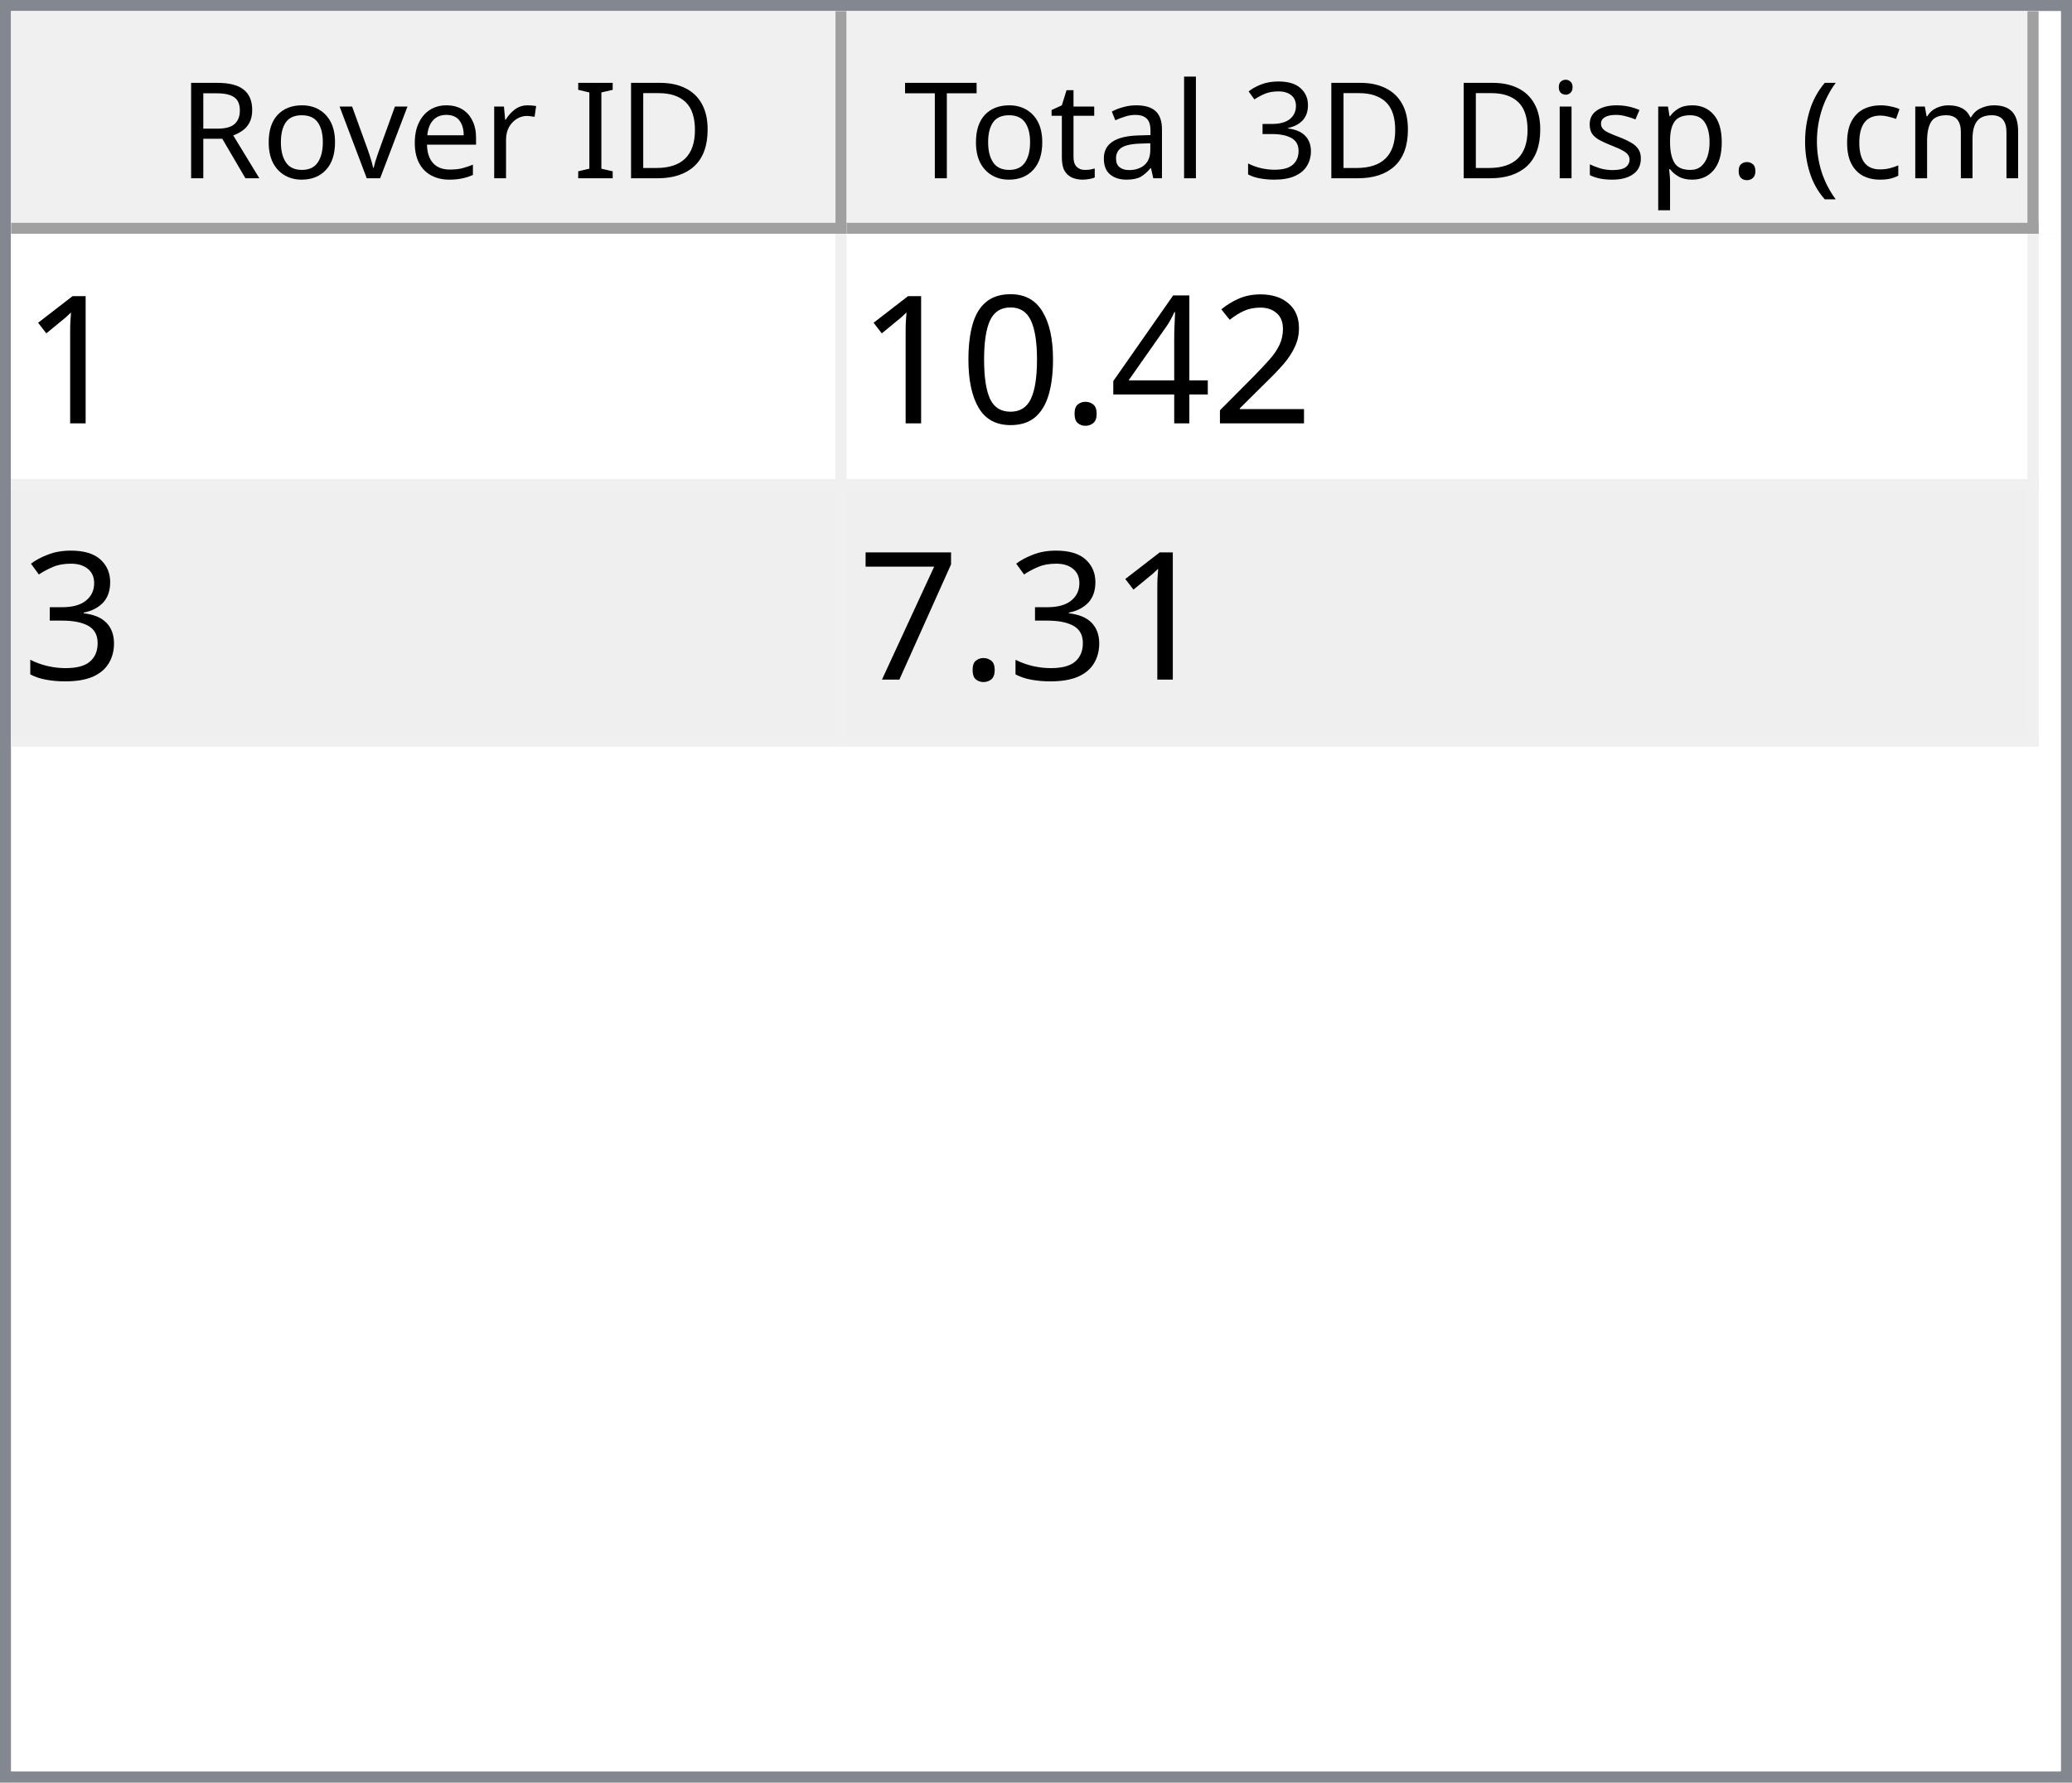
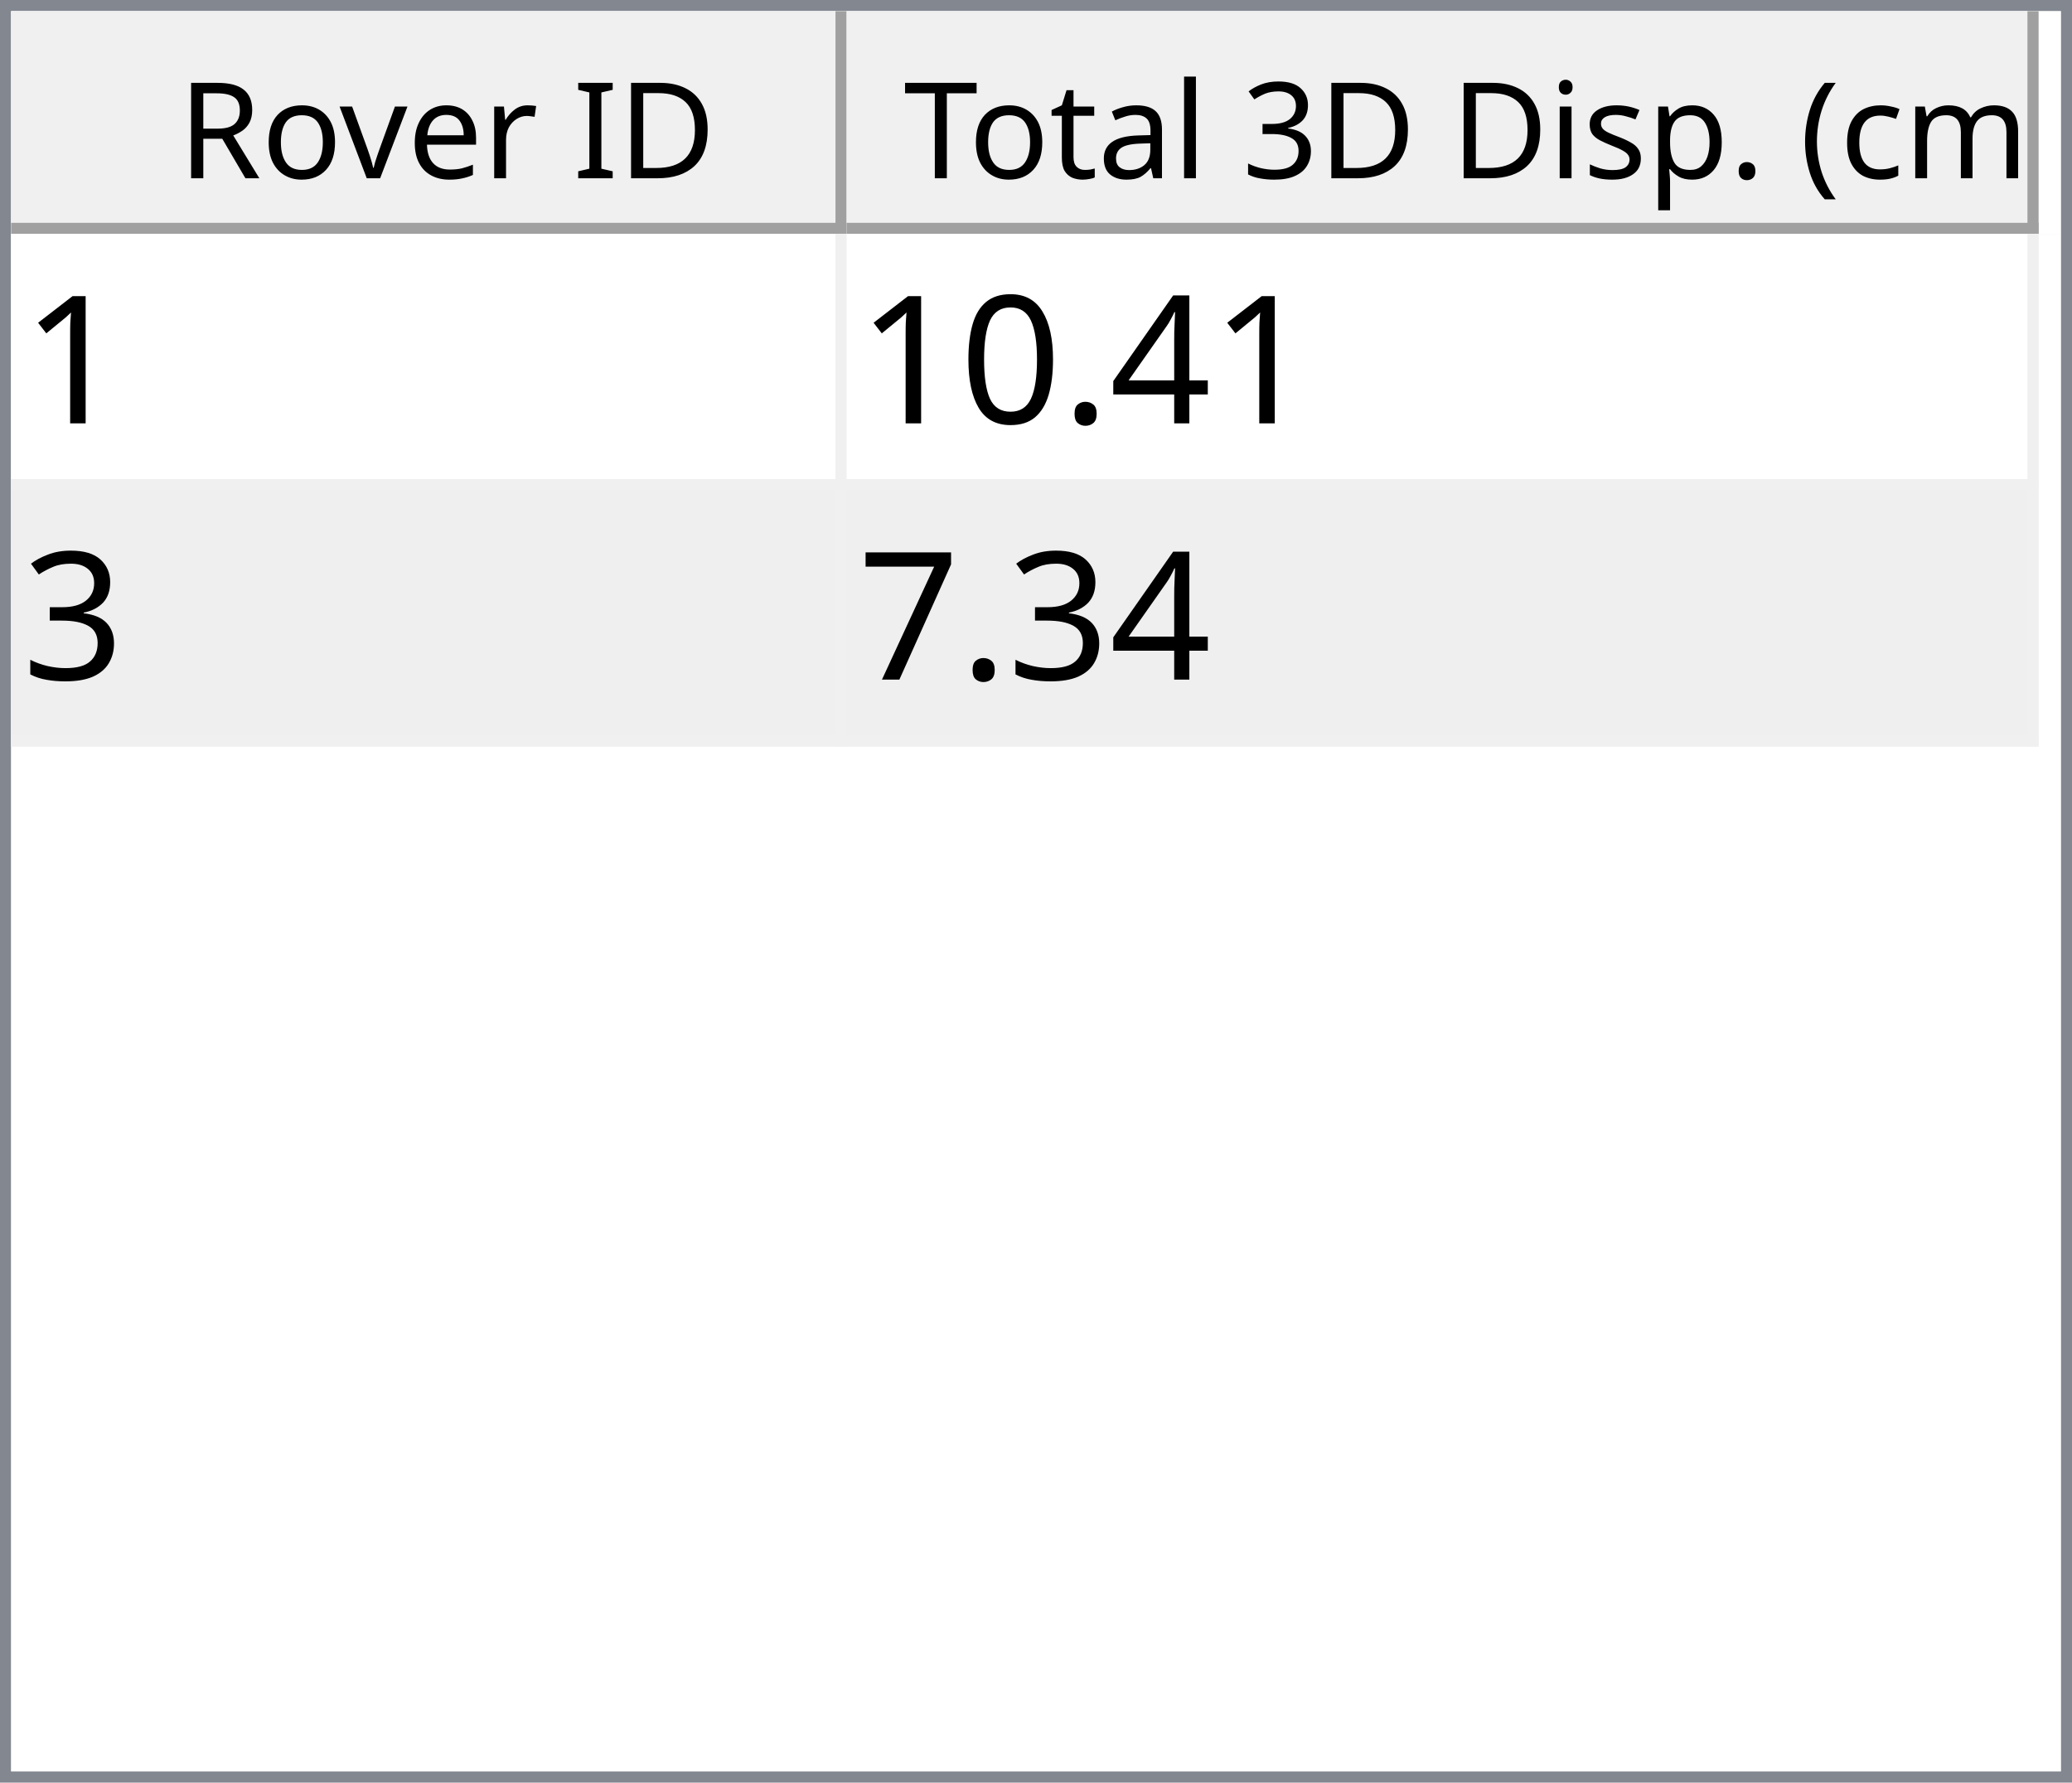
<svg xmlns="http://www.w3.org/2000/svg" style="fill-opacity:1; color-rendering:auto; color-interpolation:auto; text-rendering:auto; stroke:black; stroke-linecap:square; stroke-miterlimit:10; shape-rendering:auto; stroke-opacity:1; fill:black; stroke-dasharray:none; font-weight:normal; stroke-width:1; font-family:'Dialog'; font-style:normal; stroke-linejoin:miter; font-size:12px; stroke-dashoffset:0; image-rendering:auto;" width="186" height="160">
  <defs id="genericDefs" />
  <g>
    <defs id="defs1">
      <clipPath clipPathUnits="userSpaceOnUse" id="clipPath1">
        <path d="M0 0 L186 0 L186 160 L0 160 L0 0 Z" />
      </clipPath>
      <clipPath clipPathUnits="userSpaceOnUse" id="clipPath2">
        <path d="M0 0 L0 160 L186 160 L186 0 Z" />
      </clipPath>
      <clipPath clipPathUnits="userSpaceOnUse" id="clipPath3">
        <path d="M0 0 L0 20 L184 20 L184 0 Z" />
      </clipPath>
      <clipPath clipPathUnits="userSpaceOnUse" id="clipPath4">
        <path d="M0 0 L0 20 L75 20 L75 0 Z" />
      </clipPath>
      <clipPath clipPathUnits="userSpaceOnUse" id="clipPath5">
        <path d="M1 1 L1 19 L74 19 L74 1 Z" />
      </clipPath>
      <clipPath clipPathUnits="userSpaceOnUse" id="clipPath6">
        <path d="M0 0 L0 18 L73 18 L73 0 Z" />
      </clipPath>
      <clipPath clipPathUnits="userSpaceOnUse" id="clipPath7">
        <path d="M-0.5 -0.5 L-0.5 19.5 L74.5 19.5 L74.5 -0.5 Z" />
      </clipPath>
      <clipPath clipPathUnits="userSpaceOnUse" id="clipPath8">
        <path d="M0 0 L0 20 L107 20 L107 0 Z" />
      </clipPath>
      <clipPath clipPathUnits="userSpaceOnUse" id="clipPath9">
        <path d="M1 1 L1 19 L106 19 L106 1 Z" />
      </clipPath>
      <clipPath clipPathUnits="userSpaceOnUse" id="clipPath10">
        <path d="M0 0 L0 18 L105 18 L105 0 Z" />
      </clipPath>
      <clipPath clipPathUnits="userSpaceOnUse" id="clipPath11">
        <path d="M-0.5 -0.5 L-0.5 19.5 L106.5 19.5 L106.5 -0.5 Z" />
      </clipPath>
      <clipPath clipPathUnits="userSpaceOnUse" id="clipPath12">
        <path d="M0 0 L0 138 L184 138 L184 0 Z" />
      </clipPath>
      <clipPath clipPathUnits="userSpaceOnUse" id="clipPath13">
        <path d="M0 0 L0 46 L182 46 L182 0 Z" />
      </clipPath>
      <clipPath clipPathUnits="userSpaceOnUse" id="clipPath14">
        <path d="M-0.5 -0.5 L-0.5 45.5 L181.5 45.5 L181.5 -0.5 Z" />
      </clipPath>
      <clipPath clipPathUnits="userSpaceOnUse" id="clipPath15">
        <path d="M0 0 L0 22 L74 22 L74 0 Z" />
      </clipPath>
      <clipPath clipPathUnits="userSpaceOnUse" id="clipPath16">
        <path d="M0 0 L0 22 L106 22 L106 0 Z" />
      </clipPath>
      <font horiz-adv-x="64.551" id="font1">
        <font-face ascent="107.91" descent="25.098" units-per-em="100" style="font-style:normal; font-family:Segoe UI; font-weight:normal;" />
        <missing-glyph horiz-adv-x="64.551" d="M8.109 0 L8.109 68.266 L56.453 68.266 L56.453 0 L8.109 0 ZM15.328 7.234 L49.219 7.234 L49.219 61.031 L15.328 61.031 L15.328 7.234 Z" />
        <glyph unicode="D" horiz-adv-x="70.117" d="M9.188 0 L9.188 70.016 L28.516 70.016 Q65.531 70.016 65.531 35.891 Q65.531 19.672 55.25 9.836 Q44.969 0 27.734 0 L9.188 0 ZM17.391 62.594 L17.391 7.422 L27.828 7.422 Q41.609 7.422 49.273 14.797 Q56.938 22.172 56.938 35.688 Q56.938 62.594 28.328 62.594 L17.391 62.594 Z" />
        <glyph unicode="I" horiz-adv-x="26.611" d="M17.391 0 L9.188 0 L9.188 70.016 L17.391 70.016 L17.391 0 Z" />
        <glyph unicode=" " horiz-adv-x="27.393" d="" />
        <glyph unicode="r" horiz-adv-x="34.766" d="M34.188 41.891 Q32.078 43.5 28.125 43.5 Q23 43.5 19.555 38.672 Q16.109 33.844 16.109 25.484 L16.109 0 L8.109 0 L8.109 50 L16.109 50 L16.109 39.703 L16.312 39.703 Q18.016 44.969 21.531 47.922 Q25.047 50.875 29.391 50.875 Q32.516 50.875 34.188 50.203 L34.188 41.891 Z" />
        <glyph unicode="e" horiz-adv-x="52.295" d="M48.297 23 L12.984 23 Q13.188 14.656 17.484 10.109 Q21.781 5.562 29.297 5.562 Q37.75 5.562 44.828 11.141 L44.828 3.609 Q38.234 -1.172 27.391 -1.172 Q16.797 -1.172 10.742 5.641 Q4.688 12.453 4.688 24.812 Q4.688 36.469 11.305 43.82 Q17.922 51.172 27.734 51.172 Q37.547 51.172 42.922 44.828 Q48.297 38.484 48.297 27.203 L48.297 23 ZM40.094 29.781 Q40.047 36.719 36.75 40.578 Q33.453 44.438 27.594 44.438 Q21.922 44.438 17.969 40.383 Q14.016 36.328 13.094 29.781 L40.094 29.781 Z" />
        <glyph unicode="v" horiz-adv-x="47.9" d="M47.406 50 L27.484 0 L19.625 0 L0.688 50 L9.469 50 L22.172 13.672 Q23.578 9.672 23.922 6.688 L24.125 6.688 Q24.609 10.453 25.688 13.484 L38.969 50 L47.406 50 Z" />
        <glyph unicode="o" horiz-adv-x="58.594" d="M29 -1.172 Q17.922 -1.172 11.305 5.836 Q4.688 12.844 4.688 24.422 Q4.688 37.016 11.57 44.094 Q18.453 51.172 30.172 51.172 Q41.359 51.172 47.633 44.289 Q53.906 37.406 53.906 25.203 Q53.906 13.234 47.141 6.031 Q40.375 -1.172 29 -1.172 ZM29.594 44.438 Q21.875 44.438 17.383 39.188 Q12.891 33.938 12.891 24.703 Q12.891 15.828 17.43 10.695 Q21.969 5.562 29.594 5.562 Q37.359 5.562 41.531 10.594 Q45.703 15.625 45.703 24.906 Q45.703 34.281 41.531 39.359 Q37.359 44.438 29.594 44.438 Z" />
        <glyph unicode="R" horiz-adv-x="59.814" d="M59.375 0 L49.609 0 L37.891 19.625 Q36.281 22.359 34.766 24.289 Q33.25 26.219 31.664 27.438 Q30.078 28.656 28.25 29.219 Q26.422 29.781 24.125 29.781 L17.391 29.781 L17.391 0 L9.188 0 L9.188 70.016 L30.078 70.016 Q34.672 70.016 38.555 68.867 Q42.438 67.719 45.289 65.375 Q48.141 63.031 49.758 59.547 Q51.375 56.062 51.375 51.375 Q51.375 47.703 50.273 44.656 Q49.172 41.609 47.148 39.211 Q45.125 36.812 42.266 35.133 Q39.406 33.453 35.844 32.516 L35.844 32.328 Q37.594 31.547 38.891 30.547 Q40.188 29.547 41.359 28.18 Q42.531 26.812 43.68 25.078 Q44.828 23.344 46.234 21.047 L59.375 0 ZM17.391 62.594 L17.391 37.203 L28.516 37.203 Q31.594 37.203 34.203 38.133 Q36.812 39.062 38.719 40.797 Q40.625 42.531 41.703 45.047 Q42.781 47.562 42.781 50.688 Q42.781 56.297 39.141 59.445 Q35.5 62.594 28.609 62.594 L17.391 62.594 Z" />
        <glyph unicode=")" horiz-adv-x="30.176" d="M8.297 -15.922 L1.172 -15.922 Q16.406 2.344 16.406 26.812 Q16.406 51.469 1.078 70.016 L8.297 70.016 Q23.531 52.156 23.531 26.703 Q23.531 1.375 8.297 -15.922 Z" />
        <glyph unicode="m" horiz-adv-x="86.133" d="M79.109 0 L71.094 0 L71.094 28.719 Q71.094 37.016 68.531 40.727 Q65.969 44.438 59.906 44.438 Q54.781 44.438 51.195 39.75 Q47.609 35.062 47.609 28.516 L47.609 0 L39.594 0 L39.594 29.688 Q39.594 44.438 28.219 44.438 Q22.953 44.438 19.531 40.016 Q16.109 35.594 16.109 28.516 L16.109 0 L8.109 0 L8.109 50 L16.109 50 L16.109 42.094 L16.312 42.094 Q21.625 51.172 31.844 51.172 Q36.969 51.172 40.773 48.312 Q44.578 45.453 46 40.828 Q51.562 51.172 62.594 51.172 Q79.109 51.172 79.109 30.812 L79.109 0 Z" />
        <glyph unicode="c" horiz-adv-x="46.191" d="M42.188 2.297 Q36.422 -1.172 28.516 -1.172 Q17.828 -1.172 11.258 5.789 Q4.688 12.75 4.688 23.828 Q4.688 36.188 11.766 43.68 Q18.844 51.172 30.672 51.172 Q37.25 51.172 42.281 48.734 L42.281 40.531 Q36.719 44.438 30.375 44.438 Q22.703 44.438 17.797 38.945 Q12.891 33.453 12.891 24.516 Q12.891 15.719 17.508 10.641 Q22.125 5.562 29.891 5.562 Q36.422 5.562 42.188 9.906 L42.188 2.297 Z" />
        <glyph unicode="(" horiz-adv-x="30.176" d="M29.109 -15.922 L21.969 -15.922 Q6.844 1.375 6.844 26.703 Q6.844 52.156 21.969 70.016 L29.203 70.016 Q13.875 51.469 13.875 26.812 Q13.875 2.344 29.109 -15.922 Z" />
        <glyph unicode="." horiz-adv-x="21.68" d="M10.891 -1.078 Q8.641 -1.078 7.055 0.539 Q5.469 2.156 5.469 4.391 Q5.469 6.641 7.055 8.273 Q8.641 9.906 10.891 9.906 Q13.188 9.906 14.797 8.273 Q16.406 6.641 16.406 4.391 Q16.406 2.156 14.797 0.539 Q13.188 -1.078 10.891 -1.078 Z" />
        <glyph unicode="p" horiz-adv-x="58.789" d="M16.312 7.234 L16.109 7.234 L16.109 -23 L8.109 -23 L8.109 50 L16.109 50 L16.109 41.219 L16.312 41.219 Q22.219 51.172 33.594 51.172 Q43.266 51.172 48.688 44.461 Q54.109 37.75 54.109 26.469 Q54.109 13.922 48 6.375 Q41.891 -1.172 31.297 -1.172 Q21.578 -1.172 16.312 7.234 ZM16.109 27.391 L16.109 20.406 Q16.109 14.203 20.141 9.883 Q24.172 5.562 30.375 5.562 Q37.641 5.562 41.773 11.133 Q45.906 16.703 45.906 26.609 Q45.906 34.969 42.047 39.703 Q38.188 44.438 31.594 44.438 Q24.609 44.438 20.359 39.578 Q16.109 34.719 16.109 27.391 Z" />
        <glyph unicode="s" horiz-adv-x="42.432" d="M5.078 1.812 L5.078 10.406 Q11.625 5.562 19.484 5.562 Q30.031 5.562 30.031 12.594 Q30.031 14.594 29.125 15.992 Q28.219 17.391 26.68 18.461 Q25.141 19.531 23.07 20.383 Q21 21.234 18.609 22.172 Q15.281 23.484 12.766 24.828 Q10.25 26.172 8.57 27.859 Q6.891 29.547 6.031 31.695 Q5.172 33.844 5.172 36.719 Q5.172 40.234 6.789 42.945 Q8.406 45.656 11.086 47.484 Q13.766 49.312 17.211 50.242 Q20.656 51.172 24.312 51.172 Q30.812 51.172 35.938 48.922 L35.938 40.828 Q30.422 44.438 23.25 44.438 Q21 44.438 19.195 43.922 Q17.391 43.406 16.094 42.477 Q14.797 41.547 14.086 40.258 Q13.375 38.969 13.375 37.406 Q13.375 35.453 14.086 34.133 Q14.797 32.812 16.164 31.789 Q17.531 30.766 19.484 29.938 Q21.438 29.109 23.922 28.125 Q27.25 26.859 29.883 25.516 Q32.516 24.172 34.375 22.484 Q36.234 20.797 37.234 18.602 Q38.234 16.406 38.234 13.375 Q38.234 9.672 36.602 6.938 Q34.969 4.203 32.234 2.398 Q29.5 0.594 25.93 -0.289 Q22.359 -1.172 18.453 -1.172 Q10.75 -1.172 5.078 1.812 Z" />
        <glyph unicode="i" horiz-adv-x="24.219" d="M12.203 62.703 Q10.062 62.703 8.547 64.164 Q7.031 65.625 7.031 67.875 Q7.031 70.125 8.547 71.609 Q10.062 73.094 12.203 73.094 Q14.406 73.094 15.945 71.609 Q17.484 70.125 17.484 67.875 Q17.484 65.719 15.945 64.211 Q14.406 62.703 12.203 62.703 ZM16.109 0 L8.109 0 L8.109 50 L16.109 50 L16.109 0 Z" />
        <glyph unicode="3" horiz-adv-x="53.906" d="M46.531 19.828 Q46.531 15.094 44.75 11.211 Q42.969 7.328 39.719 4.57 Q36.469 1.812 31.93 0.297 Q27.391 -1.219 21.922 -1.219 Q11.922 -1.219 6 2.594 L6 11.188 Q13.094 5.609 22.219 5.609 Q25.875 5.609 28.828 6.539 Q31.781 7.469 33.906 9.227 Q36.031 10.984 37.18 13.477 Q38.328 15.969 38.328 19.094 Q38.328 32.812 18.797 32.812 L12.984 32.812 L12.984 39.594 L18.5 39.594 Q35.797 39.594 35.797 52.484 Q35.797 64.406 22.609 64.406 Q15.188 64.406 8.688 59.422 L8.688 67.188 Q15.375 71.188 24.609 71.188 Q29 71.188 32.57 69.969 Q36.141 68.75 38.68 66.555 Q41.219 64.359 42.609 61.281 Q44 58.203 44 54.5 Q44 40.672 30.031 36.719 L30.031 36.531 Q33.594 36.141 36.625 34.797 Q39.656 33.453 41.852 31.305 Q44.047 29.156 45.289 26.25 Q46.531 23.344 46.531 19.828 Z" />
        <glyph unicode="l" horiz-adv-x="24.219" d="M16.109 0 L8.109 0 L8.109 74.031 L16.109 74.031 L16.109 0 Z" />
        <glyph unicode="a" horiz-adv-x="50.879" d="M43.891 0 L35.891 0 L35.891 7.812 L35.688 7.812 Q30.469 -1.172 20.312 -1.172 Q12.844 -1.172 8.617 2.781 Q4.391 6.734 4.391 13.281 Q4.391 27.297 20.906 29.594 L35.891 31.688 Q35.891 44.438 25.594 44.438 Q16.547 44.438 9.281 38.281 L9.281 46.484 Q16.656 51.172 26.266 51.172 Q43.891 51.172 43.891 32.516 L43.891 0 ZM35.891 25.297 L23.828 23.641 Q18.266 22.859 15.43 20.875 Q12.594 18.891 12.594 13.875 Q12.594 10.203 15.211 7.883 Q17.828 5.562 22.172 5.562 Q28.125 5.562 32.008 9.742 Q35.891 13.922 35.891 20.312 L35.891 25.297 Z" />
        <glyph unicode="t" horiz-adv-x="33.887" d="M31.297 0.484 Q28.469 -1.078 23.828 -1.078 Q10.688 -1.078 10.688 13.578 L10.688 43.172 L2.094 43.172 L2.094 50 L10.688 50 L10.688 62.203 L18.703 64.797 L18.703 50 L31.297 50 L31.297 43.172 L18.703 43.172 L18.703 14.984 Q18.703 9.969 20.414 7.82 Q22.125 5.672 26.078 5.672 Q29.109 5.672 31.297 7.328 L31.297 0.484 Z" />
        <glyph unicode="T" horiz-adv-x="52.393" d="M50.594 62.594 L30.375 62.594 L30.375 0 L22.172 0 L22.172 62.594 L2 62.594 L2 70.016 L50.594 70.016 L50.594 62.594 Z" />
      </font>
      <font horiz-adv-x="75.0" id="font2">
        <font-face ascent="100.537" descent="21.973" units-per-em="100" style="font-style:normal; font-family:sans-serif; font-weight:normal;" />
        <missing-glyph horiz-adv-x="75.0" d="M12.5 0 L12.5 62.5 L62.5 62.5 L62.5 0 L12.5 0 ZM14.062 1.562 L60.938 1.562 L60.938 60.938 L14.062 60.938 L14.062 1.562 Z" />
        <glyph unicode="1" horiz-adv-x="55.615" d="M37.25 0 L28.469 0 L28.469 56 Q25.297 52.984 20.141 49.953 Q14.984 46.922 10.891 45.406 L10.891 53.906 Q18.266 57.375 23.781 62.305 Q29.297 67.234 31.594 71.875 L37.25 71.875 L37.25 0 Z" />
-         <glyph unicode="2" horiz-adv-x="55.615" d="M50.344 8.453 L50.344 0 L3.031 0 Q2.938 3.172 4.047 6.109 Q5.859 10.938 9.836 15.625 Q13.812 20.312 21.344 26.469 Q33.016 36.031 37.117 41.625 Q41.219 47.219 41.219 52.203 Q41.219 57.422 37.477 61.008 Q33.734 64.594 27.734 64.594 Q21.391 64.594 17.578 60.789 Q13.766 56.984 13.719 50.25 L4.688 51.172 Q5.609 61.281 11.664 66.578 Q17.719 71.875 27.938 71.875 Q38.234 71.875 44.242 66.164 Q50.25 60.453 50.25 52 Q50.25 47.703 48.492 43.555 Q46.734 39.406 42.656 34.812 Q38.578 30.219 29.109 22.219 Q21.188 15.578 18.945 13.211 Q16.703 10.844 15.234 8.453 L50.344 8.453 Z" />
        <glyph unicode="4" horiz-adv-x="55.615" d="M32.328 0 L32.328 17.141 L1.266 17.141 L1.266 25.203 L33.938 71.578 L41.109 71.578 L41.109 25.203 L50.781 25.203 L50.781 17.141 L41.109 17.141 L41.109 0 L32.328 0 ZM32.328 25.203 L32.328 57.469 L9.906 25.203 L32.328 25.203 Z" />
        <glyph unicode="." horiz-adv-x="27.783" d="M9.078 0 L9.078 10.016 L19.094 10.016 L19.094 0 L9.078 0 Z" />
        <glyph unicode="0" horiz-adv-x="55.615" d="M4.156 35.297 Q4.156 48 6.766 55.742 Q9.375 63.484 14.523 67.68 Q19.672 71.875 27.484 71.875 Q33.25 71.875 37.594 69.555 Q41.938 67.234 44.773 62.867 Q47.609 58.5 49.219 52.227 Q50.828 45.953 50.828 35.297 Q50.828 22.703 48.242 14.969 Q45.656 7.234 40.508 3.008 Q35.359 -1.219 27.484 -1.219 Q17.141 -1.219 11.234 6.203 Q4.156 15.141 4.156 35.297 ZM13.188 35.297 Q13.188 17.672 17.312 11.836 Q21.438 6 27.484 6 Q33.547 6 37.672 11.859 Q41.797 17.719 41.797 35.297 Q41.797 52.984 37.672 58.789 Q33.547 64.594 27.391 64.594 Q21.344 64.594 17.719 59.469 Q13.188 52.938 13.188 35.297 Z" />
        <glyph unicode="3" horiz-adv-x="55.615" d="M4.203 18.891 L12.984 20.062 Q14.5 12.594 18.141 9.297 Q21.781 6 27 6 Q33.203 6 37.477 10.297 Q41.75 14.594 41.75 20.953 Q41.75 27 37.797 30.93 Q33.844 34.859 27.734 34.859 Q25.25 34.859 21.531 33.891 L22.516 41.609 Q23.391 41.5 23.922 41.5 Q29.547 41.5 34.039 44.43 Q38.531 47.359 38.531 53.469 Q38.531 58.297 35.258 61.477 Q31.984 64.656 26.812 64.656 Q21.688 64.656 18.266 61.43 Q14.844 58.203 13.875 51.766 L5.078 53.328 Q6.688 62.156 12.398 67.016 Q18.109 71.875 26.609 71.875 Q32.469 71.875 37.398 69.359 Q42.328 66.844 44.945 62.5 Q47.562 58.156 47.562 53.266 Q47.562 48.641 45.07 44.828 Q42.578 41.016 37.703 38.766 Q44.047 37.312 47.562 32.695 Q51.078 28.078 51.078 21.141 Q51.078 11.766 44.242 5.25 Q37.406 -1.266 26.953 -1.266 Q17.531 -1.266 11.305 4.352 Q5.078 9.969 4.203 18.891 Z" />
        <glyph unicode="7" horiz-adv-x="55.615" d="M4.734 62.203 L4.734 70.656 L51.078 70.656 L51.078 63.812 Q44.234 56.547 37.523 44.484 Q30.812 32.422 27.156 19.672 Q24.516 10.688 23.781 0 L14.75 0 Q14.891 8.453 18.062 20.414 Q21.234 32.375 27.172 43.484 Q33.109 54.594 39.797 62.203 L4.734 62.203 Z" />
      </font>
    </defs>
    <g style="fill:white; stroke:white;">
      <rect x="0" y="0" width="186" style="clip-path:url(#clipPath1); stroke:none;" height="160" />
    </g>
    <g style="fill:white; text-rendering:optimizeSpeed; color-rendering:optimizeSpeed; image-rendering:optimizeSpeed; shape-rendering:crispEdges; stroke:white; color-interpolation:sRGB;">
      <rect x="0" width="186" height="160" y="0" style="stroke:none;" />
      <path style="stroke:none;" d="M0 160 L186 160 L186 0 L0 0 Z" />
    </g>
    <g style="fill:rgb(240,240,240); font-family:'Segoe UI'; stroke:rgb(240,240,240);">
      <rect x="0" y="0" width="186" style="clip-path:url(#clipPath2); stroke:none;" height="160" />
    </g>
    <g style="fill:rgb(130,135,144); font-family:'Segoe UI'; stroke:rgb(130,135,144);">
      <path d="M0 0 L186 0 L186 160 L0 160 L0 0 ZM1 1 L185 1 L185 159 L1 159 L1 1 Z" style="fill-rule:evenodd; clip-path:url(#clipPath2); stroke:none;" />
    </g>
    <g style="fill:white; font-family:'Segoe UI'; stroke:white;" transform="translate(1,1)">
      <rect x="0" y="0" width="184" style="clip-path:url(#clipPath3); stroke:none;" height="20" />
    </g>
    <g style="fill:rgb(240,240,240); font-family:'Segoe UI'; stroke:rgb(240,240,240);" transform="translate(1,1)">
      <rect x="0" y="0" width="75" style="clip-path:url(#clipPath4); stroke:none;" height="20" />
    </g>
    <g style="font-family:'Segoe UI';" transform="translate(2,2)">
      <text x="14" xml:space="preserve" y="14" style="clip-path:url(#clipPath6); stroke:none;">Rover ID</text>
    </g>
    <g style="fill:rgb(160,160,160); font-family:'Segoe UI'; stroke:rgb(160,160,160); stroke-linejoin:bevel;" transform="translate(1.5,1.5)">
      <line x1="74" x2="74" y1="0" style="fill:none; clip-path:url(#clipPath7);" y2="19" />
    </g>
    <g style="fill:rgb(160,160,160); font-family:'Segoe UI'; stroke:rgb(160,160,160); stroke-linejoin:bevel;" transform="matrix(1,0,0,1,1,1) translate(0.5,0.5)">
      <line x1="0" x2="74" y1="19" style="fill:none; clip-path:url(#clipPath7);" y2="19" />
    </g>
    <g style="fill:rgb(240,240,240); font-family:'Segoe UI'; stroke:rgb(240,240,240);" transform="translate(76,1)">
      <rect x="0" y="0" width="107" style="clip-path:url(#clipPath8); stroke:none;" height="20" />
    </g>
    <g style="font-family:'Segoe UI';" transform="translate(77,2)">
      <text x="1" xml:space="preserve" y="14" style="clip-path:url(#clipPath10); stroke:none;"> Total 3D Disp. (cm)</text>
    </g>
    <g style="fill:rgb(160,160,160); font-family:'Segoe UI'; stroke:rgb(160,160,160); stroke-linejoin:bevel;" transform="translate(76.5,1.5)">
      <line x1="106" x2="106" y1="0" style="fill:none; clip-path:url(#clipPath11);" y2="19" />
    </g>
    <g style="fill:rgb(160,160,160); font-family:'Segoe UI'; stroke:rgb(160,160,160); stroke-linejoin:bevel;" transform="matrix(1,0,0,1,76,1) translate(0.5,0.5)">
      <line x1="0" x2="106" y1="19" style="fill:none; clip-path:url(#clipPath11);" y2="19" />
    </g>
    <g style="fill:white; font-family:'Segoe UI'; stroke:white;" transform="translate(1,21)">
      <rect x="0" y="0" width="184" style="clip-path:url(#clipPath12); stroke:none;" height="138" />
    </g>
    <g style="fill:rgb(240,240,240); font-size:16px; font-family:sans-serif; stroke:rgb(240,240,240);" transform="translate(1,21)">
      <rect x="0" y="0" width="182" style="clip-path:url(#clipPath13); stroke:none;" height="46" />
      <line transform="translate(0.5,0.5)" x1="0" x2="181" y1="22" style="clip-path:url(#clipPath14); fill:none; stroke-linejoin:bevel;" y2="22" />
    </g>
    <g transform="matrix(1,0,0,1,1,21) translate(0.5,0.5)" style="fill:rgb(240,240,240); font-size:16px; font-family:sans-serif; stroke:rgb(240,240,240); stroke-linejoin:bevel;">
      <line x1="0" x2="181" y1="45" style="fill:none; clip-path:url(#clipPath14);" y2="45" />
    </g>
    <g transform="matrix(1,0,0,1,1,21) translate(0.5,0.5)" style="fill:rgb(240,240,240); font-size:16px; font-family:sans-serif; stroke:rgb(240,240,240); stroke-linejoin:bevel;">
      <line x1="74" x2="74" y1="0" style="fill:none; clip-path:url(#clipPath14);" y2="45" />
    </g>
    <g transform="matrix(1,0,0,1,1,21) translate(0.5,0.5)" style="fill:rgb(240,240,240); font-size:16px; font-family:sans-serif; stroke:rgb(240,240,240); stroke-linejoin:bevel;">
      <line x1="181" x2="181" y1="0" style="fill:none; clip-path:url(#clipPath14);" y2="45" />
    </g>
    <g style="fill:white; font-size:16px; font-family:sans-serif; stroke:white;" transform="matrix(1,0,0,1,1,21)">
      <rect x="0" y="0" width="74" style="clip-path:url(#clipPath15); stroke:none;" height="22" />
      <text x="1" y="17" style="fill:black; clip-path:url(#clipPath15); stroke:none;" xml:space="preserve">1</text>
    </g>
    <g style="fill:white; font-size:16px; font-family:sans-serif; stroke:white;" transform="matrix(1,0,0,1,1,21) translate(75,0)">
      <rect x="0" y="0" width="106" style="clip-path:url(#clipPath16); stroke:none;" height="22" />
-       <text x="1" y="17" style="fill:black; clip-path:url(#clipPath16); stroke:none;" xml:space="preserve">10.42</text>
+       <text x="1" y="17" style="fill:black; clip-path:url(#clipPath16); stroke:none;" xml:space="preserve">10.41</text>
    </g>
    <g style="fill:rgb(239,239,239); font-size:16px; font-family:sans-serif; stroke:rgb(239,239,239);" transform="matrix(1,0,0,1,1,21) translate(0,23)">
      <rect x="0" y="0" width="74" style="clip-path:url(#clipPath15); stroke:none;" height="22" />
      <text x="1" y="17" style="fill:black; clip-path:url(#clipPath15); stroke:none;" xml:space="preserve">3</text>
    </g>
    <g style="fill:rgb(239,239,239); font-size:16px; font-family:sans-serif; stroke:rgb(239,239,239);" transform="matrix(1,0,0,1,1,21) translate(75,23)">
      <rect x="0" y="0" width="106" style="clip-path:url(#clipPath16); stroke:none;" height="22" />
-       <text x="1" y="17" style="fill:black; clip-path:url(#clipPath16); stroke:none;" xml:space="preserve">7.31</text>
+       <text x="1" y="17" style="fill:black; clip-path:url(#clipPath16); stroke:none;" xml:space="preserve">7.34</text>
    </g>
  </g>
</svg>
